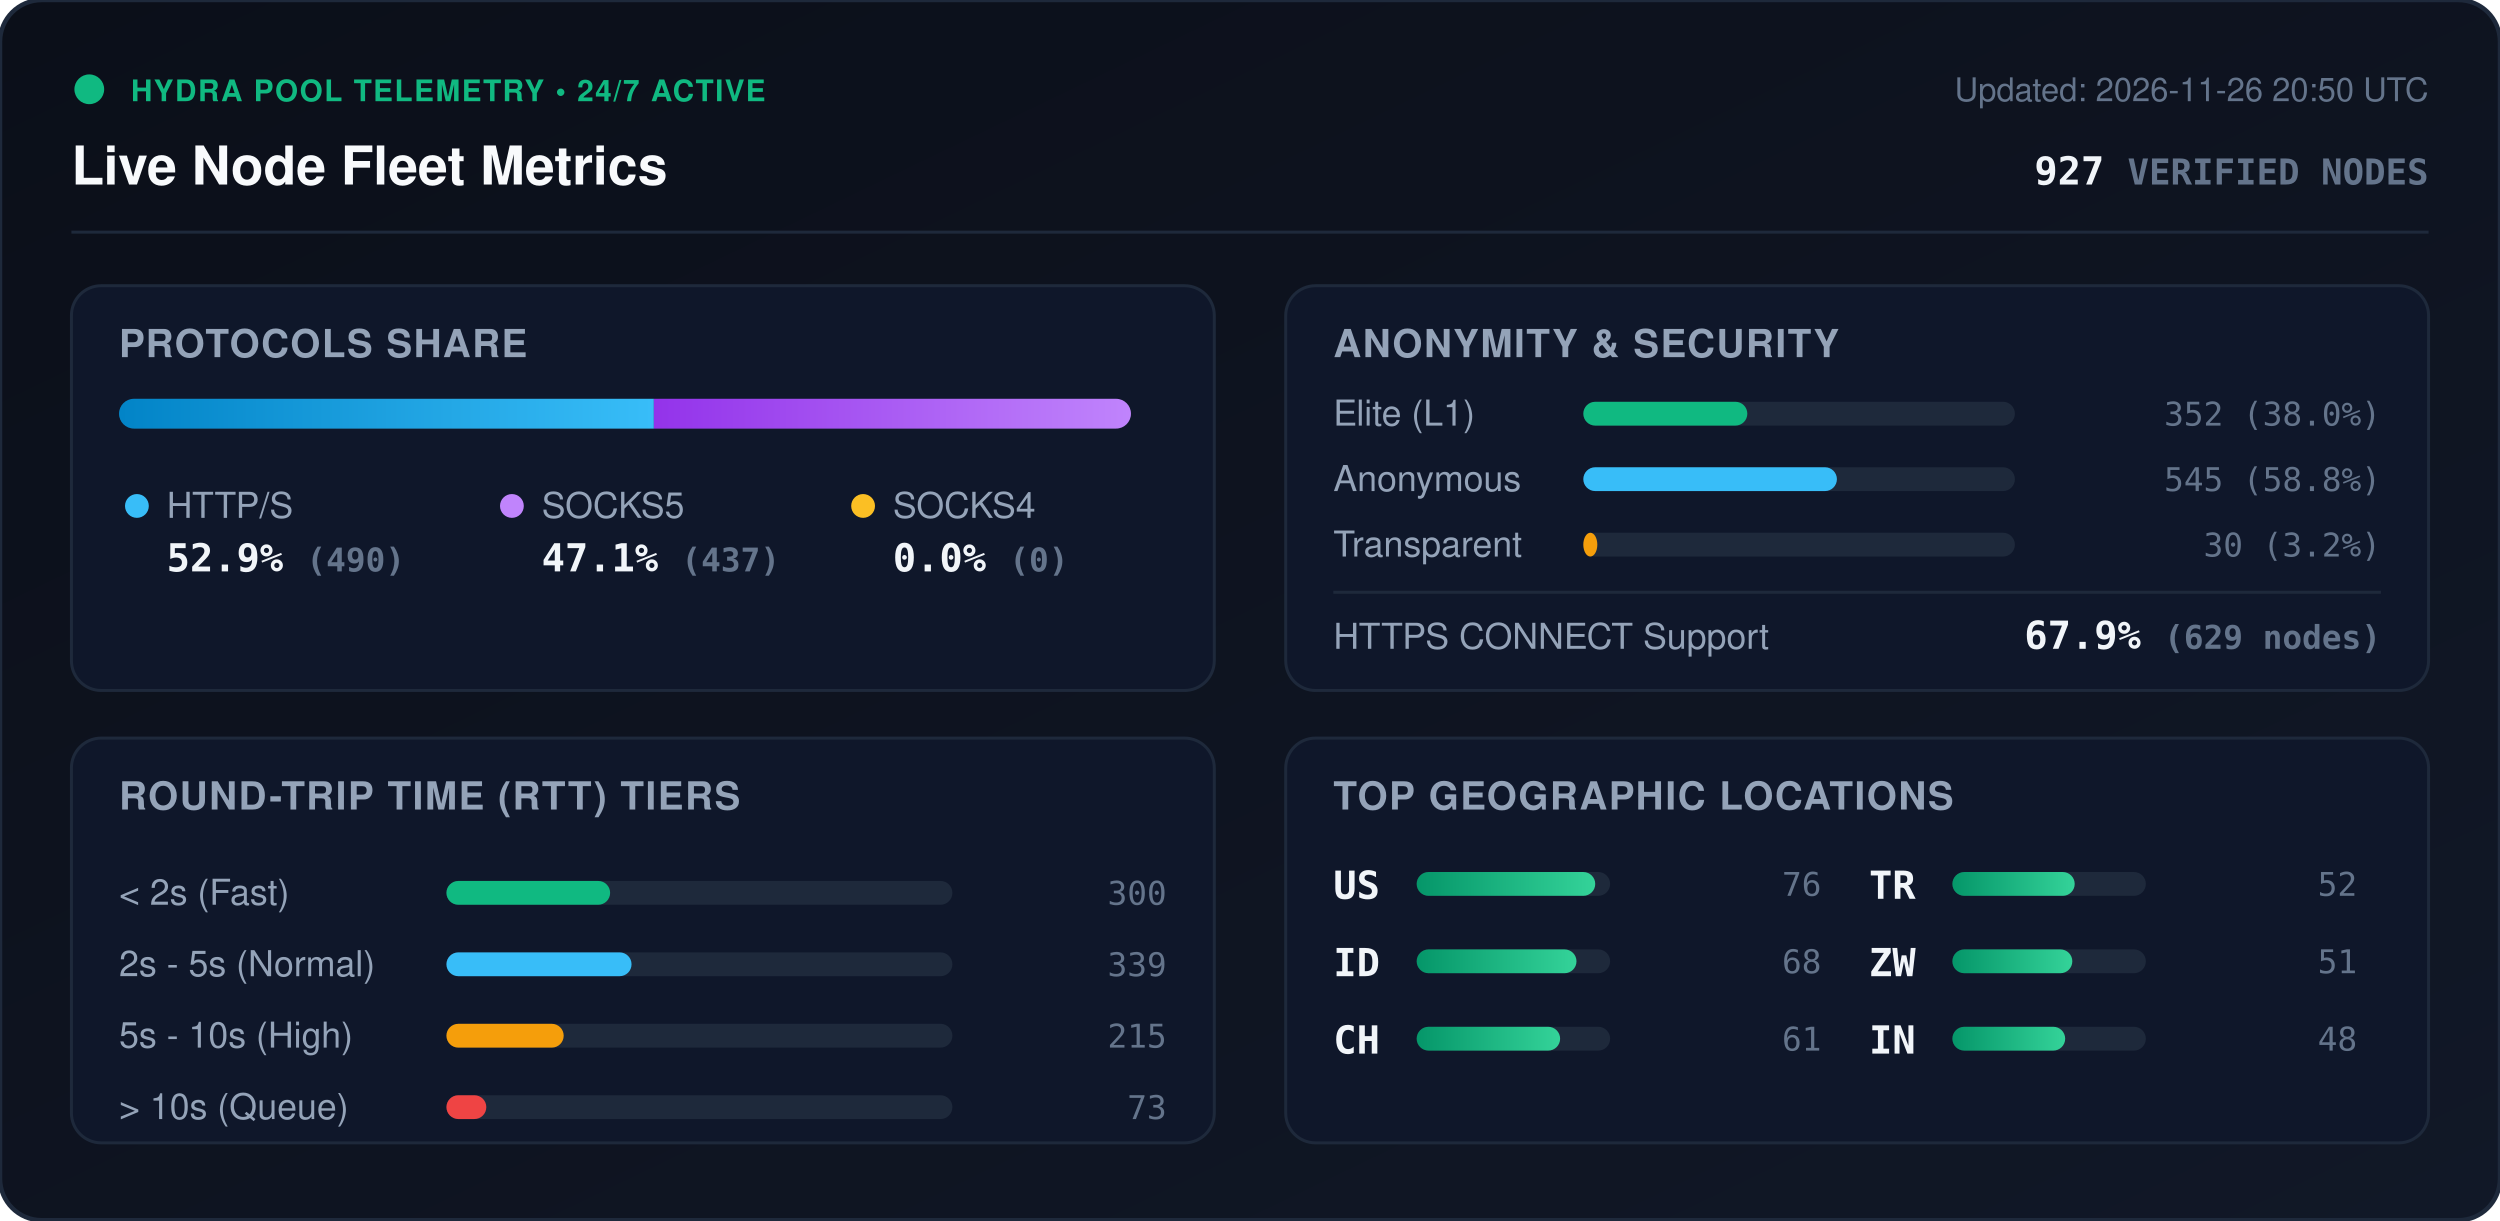
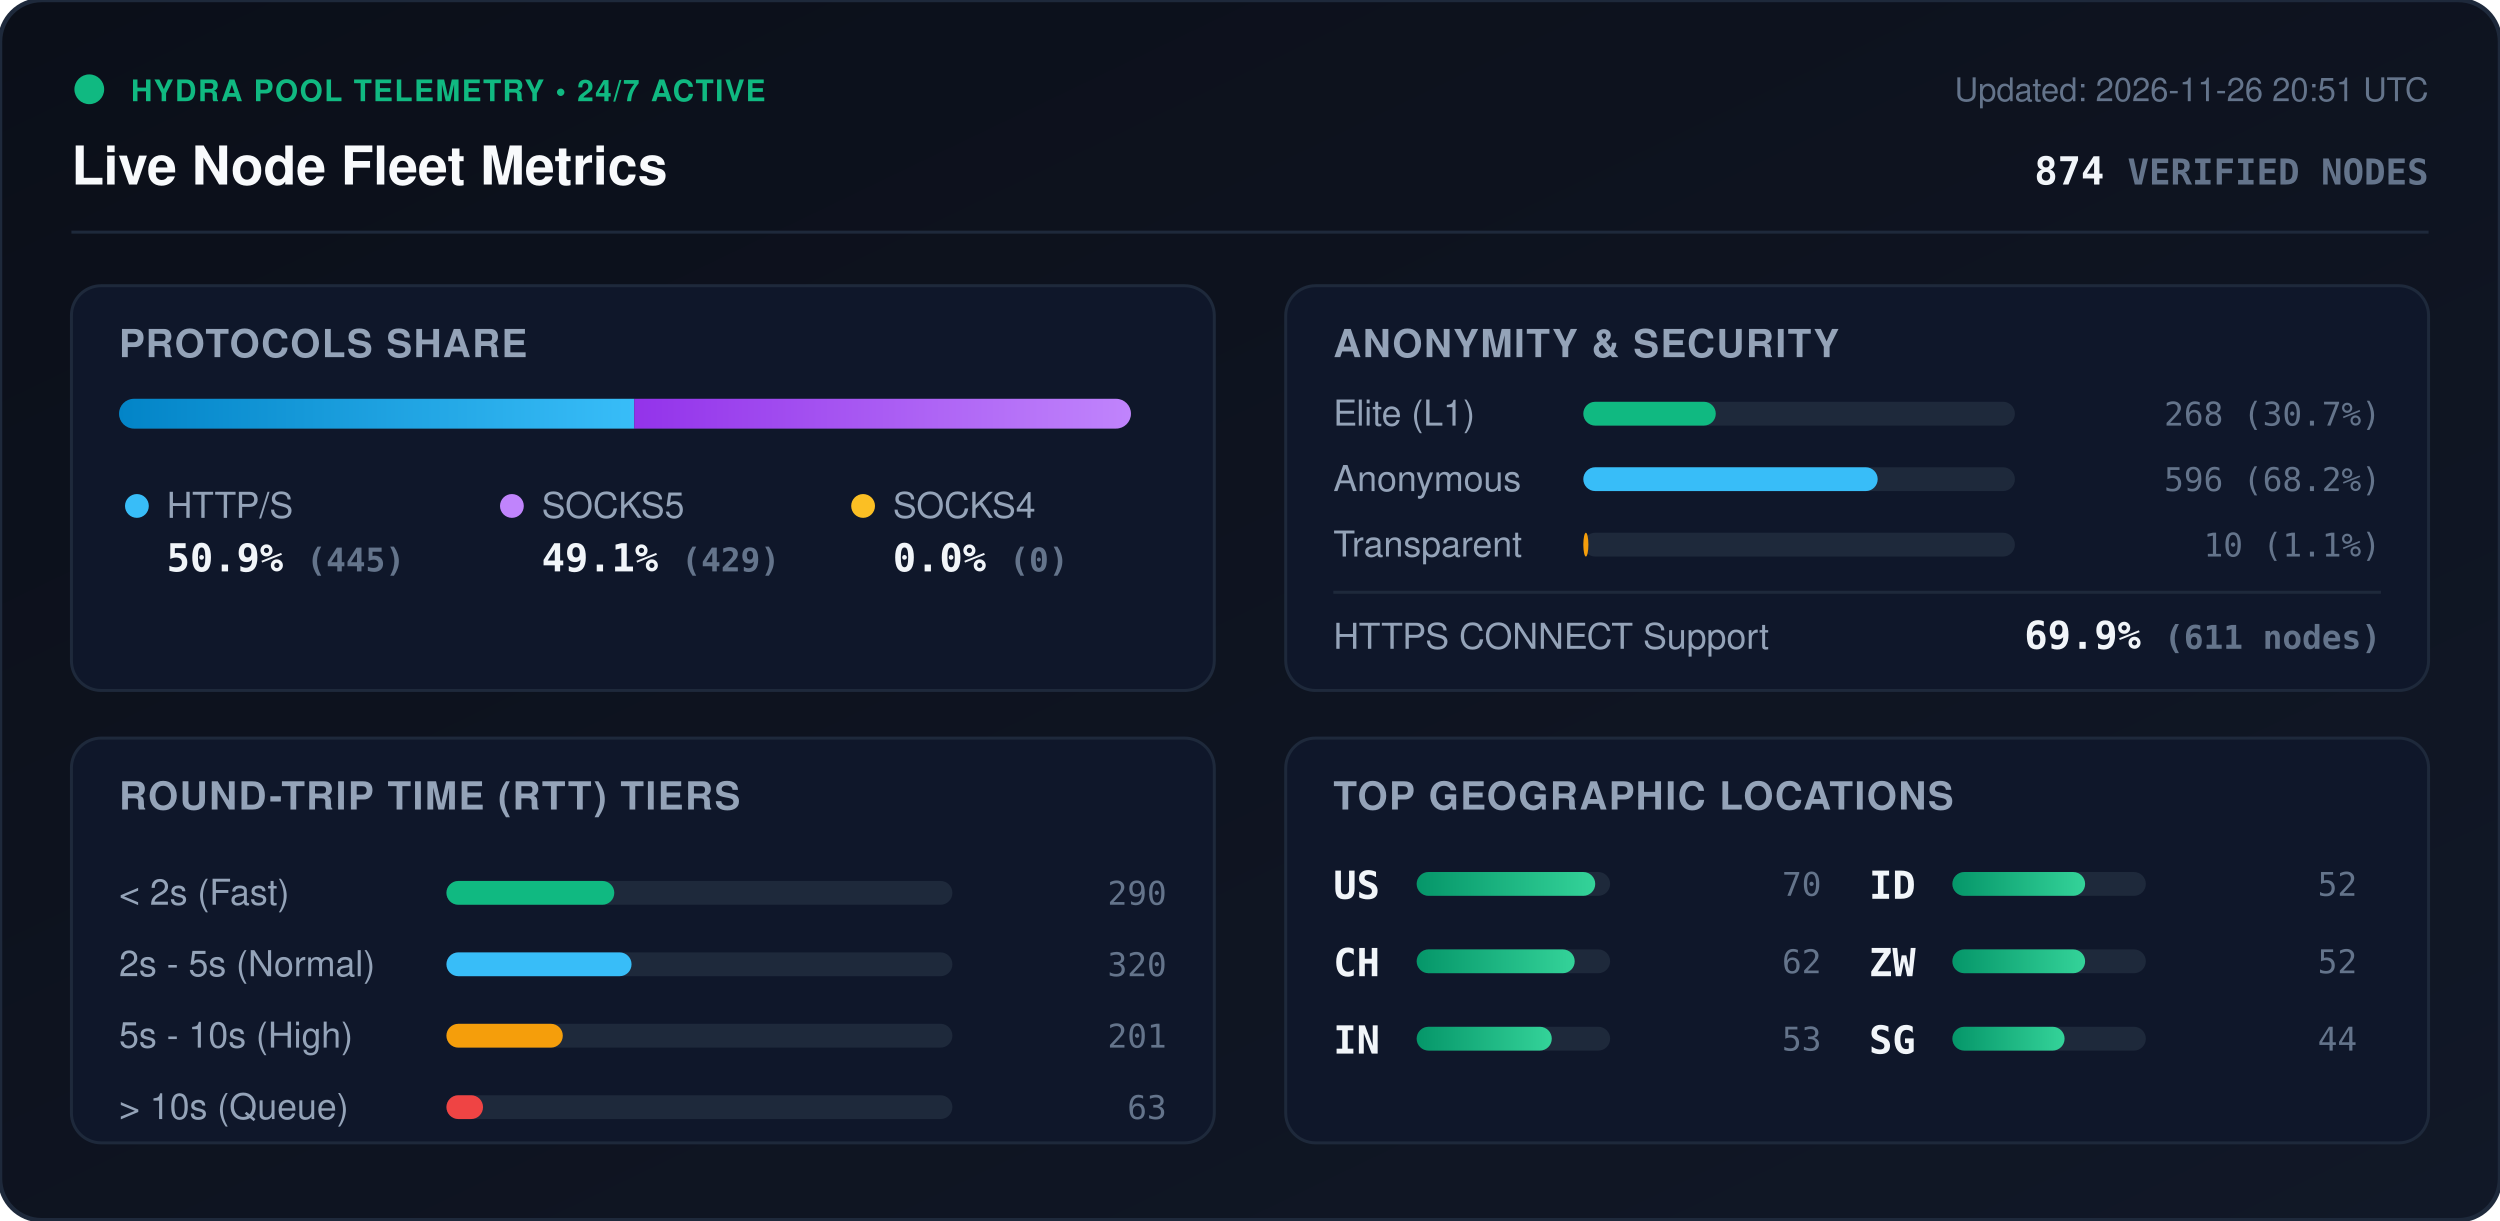
<svg xmlns="http://www.w3.org/2000/svg" viewBox="0 0 840 410" width="840" height="410" style="max-width: 100%; height: auto;">
  <defs>
    <linearGradient id="bg" x1="0%" y1="0%" x2="100%" y2="100%">
      <stop offset="0%" stop-color="#0b0f19" />
      <stop offset="100%" stop-color="#111827" />
    </linearGradient>
    <linearGradient id="bar-http" x1="0%" y1="0%" x2="100%" y2="0%">
      <stop offset="0%" stop-color="#0284c7" />
      <stop offset="100%" stop-color="#38bdf8" />
    </linearGradient>
    <linearGradient id="bar-socks5" x1="0%" y1="0%" x2="100%" y2="0%">
      <stop offset="0%" stop-color="#9333ea" />
      <stop offset="100%" stop-color="#c084fc" />
    </linearGradient>
    <linearGradient id="bar-socks4" x1="0%" y1="0%" x2="100%" y2="0%">
      <stop offset="0%" stop-color="#d97706" />
      <stop offset="100%" stop-color="#fbbf24" />
    </linearGradient>
    <linearGradient id="bar-green" x1="0%" y1="0%" x2="100%" y2="0%">
      <stop offset="0%" stop-color="#059669" />
      <stop offset="100%" stop-color="#34d399" />
    </linearGradient>
    <clipPath id="prog-track-clip">
      <rect width="340.0" height="10" rx="5" />
    </clipPath>
    <style>
      .title { font: 700 18px -apple-system, BlinkMacSystemFont, 'Segoe UI', Helvetica, Arial, sans-serif; fill: #f8fafc; }
      .sub { font: 500 11px -apple-system, BlinkMacSystemFont, 'Segoe UI', Helvetica, Arial, sans-serif; fill: #64748b; }
      .section-hdr { font: 600 13px -apple-system, BlinkMacSystemFont, 'Segoe UI', Helvetica, Arial, sans-serif; fill: #94a3b8; letter-spacing: 0.5px; }
      .metric-val { font: 700 13px -apple-system, BlinkMacSystemFont, 'Segoe UI', Helvetica, Arial, sans-serif; fill: #f1f5f9; }
      .metric-lbl { font: 500 12px -apple-system, BlinkMacSystemFont, 'Segoe UI', Helvetica, Arial, sans-serif; fill: #94a3b8; }
      .badge-txt { font: 700 10px -apple-system, BlinkMacSystemFont, 'Segoe UI', Helvetica, Arial, sans-serif; fill: #10b981; letter-spacing: 0.5px; }
      .mono { font-family: ui-monospace, SFMono-Regular, Menlo, Monaco, Consolas, monospace; }
      .pulse { animation: beacon 2s infinite ease-in-out; }
      @keyframes beacon { 0%, 100% { opacity: 1; } 50% { opacity: 0.35; } }
    </style>
  </defs>
  <rect width="840" height="410" rx="14" fill="url(#bg)" stroke="#1e293b" stroke-width="1.5" />
  <g transform="translate(24, 24)">
    <circle cx="6" cy="6" r="5" fill="#10b981" class="pulse" />
    <text x="20" y="10" class="badge-txt">HYDRA POOL TELEMETRY • 24/7 ACTIVE</text>
    <text x="0" y="38" class="title">Live Node Fleet Metrics</text>
-     <text x="792" y="10" text-anchor="end" class="sub">Updated: 2026-11-26 20:50 UTC</text>
-     <text x="792" y="38" text-anchor="end" class="metric-val mono" fill="#38bdf8">927 <tspan font-size="12" fill="#64748b">VERIFIED NODES</tspan>
+     <text x="792" y="10" text-anchor="end" class="sub">Updated: 2026-11-26 20:51 UTC</text>
+     <text x="792" y="38" text-anchor="end" class="metric-val mono" fill="#38bdf8">874 <tspan font-size="12" fill="#64748b">VERIFIED NODES</tspan>
    </text>
  </g>
  <line x1="24" y1="78" x2="816" y2="78" stroke="#1e293b" stroke-width="1" />
  <g transform="translate(24, 96)">
    <rect width="384" height="136" rx="10" fill="#0f172a" stroke="#1e293b" />
    <text x="16" y="24" class="section-hdr">PROTOCOLS SHARE</text>
    <g transform="translate(16, 38)">
      <rect width="340.0" height="10" rx="5" fill="#1e293b" />
      <g clip-path="url(#prog-track-clip)">
-         <rect x="0" width="179.7" height="10" fill="url(#bar-http)" />
-         <rect x="179.7" width="160.3" height="10" fill="url(#bar-socks5)" />
+         <rect x="0" width="173.1" height="10" fill="url(#bar-http)" />
+         <rect x="173.1" width="166.9" height="10" fill="url(#bar-socks5)" />
        <rect x="340.0" width="0.0" height="10" fill="url(#bar-socks4)" />
      </g>
    </g>
    <g transform="translate(16, 68)">
      <circle cx="6" cy="6" r="4" fill="#38bdf8" />
      <text x="16" y="10" class="metric-lbl">HTTP/S</text>
-       <text x="16" y="28" class="metric-val mono">52.9% <tspan font-size="11" fill="#64748b">(490)</tspan>
+       <text x="16" y="28" class="metric-val mono">50.9% <tspan font-size="11" fill="#64748b">(445)</tspan>
      </text>
      <circle cx="132" cy="6" r="4" fill="#c084fc" />
      <text x="142" y="10" class="metric-lbl">SOCKS5</text>
-       <text x="142" y="28" class="metric-val mono">47.1% <tspan font-size="11" fill="#64748b">(437)</tspan>
+       <text x="142" y="28" class="metric-val mono">49.1% <tspan font-size="11" fill="#64748b">(429)</tspan>
      </text>
      <circle cx="250" cy="6" r="4" fill="#fbbf24" />
      <text x="260" y="10" class="metric-lbl">SOCKS4</text>
      <text x="260" y="28" class="metric-val mono">0.0% <tspan font-size="11" fill="#64748b">(0)</tspan>
      </text>
    </g>
  </g>
  <g transform="translate(432, 96)">
    <rect width="384" height="136" rx="10" fill="#0f172a" stroke="#1e293b" />
    <text x="16" y="24" class="section-hdr">ANONYMITY &amp; SECURITY</text>
    <text x="16" y="47" class="metric-lbl">Elite (L1)</text>
    <rect x="100" y="39" width="145.0" height="8" rx="4" fill="#1e293b" />
-     <rect x="100" y="39" width="55.1" height="8" rx="4" fill="#10b981" />
-     <text x="368" y="47" text-anchor="end" class="mono sub" fill="#e2e8f0">352 (38.0%)</text>
+     <rect x="100" y="39" width="44.5" height="8" rx="4" fill="#10b981" />
+     <text x="368" y="47" text-anchor="end" class="mono sub" fill="#e2e8f0">268 (30.7%)</text>
    <text x="16" y="69" class="metric-lbl">Anonymous</text>
    <rect x="100" y="61" width="145.0" height="8" rx="4" fill="#1e293b" />
-     <rect x="100" y="61" width="85.2" height="8" rx="4" fill="#38bdf8" />
-     <text x="368" y="69" text-anchor="end" class="mono sub" fill="#e2e8f0">545 (58.8%)</text>
+     <rect x="100" y="61" width="98.9" height="8" rx="4" fill="#38bdf8" />
+     <text x="368" y="69" text-anchor="end" class="mono sub" fill="#e2e8f0">596 (68.2%)</text>
    <text x="16" y="91" class="metric-lbl">Transparent</text>
    <rect x="100" y="83" width="145.0" height="8" rx="4" fill="#1e293b" />
-     <rect x="100" y="83" width="4.7" height="8" rx="4" fill="#f59e0b" />
-     <text x="368" y="91" text-anchor="end" class="mono sub" fill="#e2e8f0">30 (3.2%)</text>
+     <rect x="100" y="83" width="1.7" height="8" rx="4" fill="#f59e0b" />
+     <text x="368" y="91" text-anchor="end" class="mono sub" fill="#e2e8f0">10 (1.1%)</text>
    <line x1="16" y1="103" x2="368" y2="103" stroke="#1e293b" stroke-width="1" />
    <text x="16" y="122" class="metric-lbl">HTTPS CONNECT Support</text>
-     <text x="368" y="122" text-anchor="end" class="metric-val mono" fill="#34d399">67.9% <tspan font-size="11" fill="#64748b">(629 nodes)</tspan>
+     <text x="368" y="122" text-anchor="end" class="metric-val mono" fill="#34d399">69.9% <tspan font-size="11" fill="#64748b">(611 nodes)</tspan>
    </text>
  </g>
  <g transform="translate(24, 248)">
    <rect width="384" height="136" rx="10" fill="#0f172a" stroke="#1e293b" />
    <text x="16" y="24" class="section-hdr">ROUND-TRIP TIME (RTT) TIERS</text>
    <g transform="translate(16, 42)">
      <text x="0" y="14" class="metric-lbl">&lt; 2s (Fast)</text>
      <rect x="110" y="6" width="170" height="8" rx="4" fill="#1e293b" />
-       <rect x="110" y="6" width="55.0" height="8" rx="4" fill="#10b981" />
-       <text x="352" y="14" text-anchor="end" class="mono sub">300</text>
+       <rect x="110" y="6" width="56.4" height="8" rx="4" fill="#10b981" />
+       <text x="352" y="14" text-anchor="end" class="mono sub">290</text>
      <text x="0" y="38" class="metric-lbl">2s - 5s (Normal)</text>
      <rect x="110" y="30" width="170" height="8" rx="4" fill="#1e293b" />
      <rect x="110" y="30" width="62.2" height="8" rx="4" fill="#38bdf8" />
-       <text x="352" y="38" text-anchor="end" class="mono sub">339</text>
+       <text x="352" y="38" text-anchor="end" class="mono sub">320</text>
      <text x="0" y="62" class="metric-lbl">5s - 10s (High)</text>
      <rect x="110" y="54" width="170" height="8" rx="4" fill="#1e293b" />
-       <rect x="110" y="54" width="39.4" height="8" rx="4" fill="#f59e0b" />
-       <text x="352" y="62" text-anchor="end" class="mono sub">215</text>
+       <rect x="110" y="54" width="39.1" height="8" rx="4" fill="#f59e0b" />
+       <text x="352" y="62" text-anchor="end" class="mono sub">201</text>
      <text x="0" y="86" class="metric-lbl">&gt; 10s (Queue)</text>
      <rect x="110" y="78" width="170" height="8" rx="4" fill="#1e293b" />
-       <rect x="110" y="78" width="13.4" height="8" rx="4" fill="#ef4444" />
-       <text x="352" y="86" text-anchor="end" class="mono sub">73</text>
+       <rect x="110" y="78" width="12.3" height="8" rx="4" fill="#ef4444" />
+       <text x="352" y="86" text-anchor="end" class="mono sub">63</text>
    </g>
  </g>
  <g transform="translate(432, 248)">
    <rect width="384" height="136" rx="10" fill="#0f172a" stroke="#1e293b" />
    <text x="16" y="24" class="section-hdr">TOP GEOGRAPHIC LOCATIONS</text>
    <g transform="translate(16, 42)">
      <g transform="translate(0, 0)">
        <text x="0" y="12" class="mono metric-val" font-size="12">US</text>
        <rect x="28" y="3" width="65" height="8" rx="4" fill="#1e293b" />
        <rect x="28" y="3" width="60.0" height="8" rx="4" fill="url(#bar-green)" />
-         <text x="164" y="11" text-anchor="end" class="mono sub">76</text>
+         <text x="164" y="11" text-anchor="end" class="mono sub">70</text>
      </g>
      <g transform="translate(0, 26)">
+         <text x="0" y="12" class="mono metric-val" font-size="12">CH</text>
+         <rect x="28" y="3" width="65" height="8" rx="4" fill="#1e293b" />
+         <rect x="28" y="3" width="53.1" height="8" rx="4" fill="url(#bar-green)" />
+         <text x="164" y="11" text-anchor="end" class="mono sub">62</text>
+       </g>
+       <g transform="translate(0, 52)">
+         <text x="0" y="12" class="mono metric-val" font-size="12">IN</text>
+         <rect x="28" y="3" width="65" height="8" rx="4" fill="#1e293b" />
+         <rect x="28" y="3" width="45.4" height="8" rx="4" fill="url(#bar-green)" />
+         <text x="164" y="11" text-anchor="end" class="mono sub">53</text>
+       </g>
+       <g transform="translate(180, 0)">
        <text x="0" y="12" class="mono metric-val" font-size="12">ID</text>
        <rect x="28" y="3" width="65" height="8" rx="4" fill="#1e293b" />
-         <rect x="28" y="3" width="53.7" height="8" rx="4" fill="url(#bar-green)" />
-         <text x="164" y="11" text-anchor="end" class="mono sub">68</text>
-       </g>
-       <g transform="translate(0, 52)">
-         <text x="0" y="12" class="mono metric-val" font-size="12">CH</text>
-         <rect x="28" y="3" width="65" height="8" rx="4" fill="#1e293b" />
-         <rect x="28" y="3" width="48.2" height="8" rx="4" fill="url(#bar-green)" />
-         <text x="164" y="11" text-anchor="end" class="mono sub">61</text>
-       </g>
-       <g transform="translate(180, 0)">
-         <text x="0" y="12" class="mono metric-val" font-size="12">TR</text>
-         <rect x="28" y="3" width="65" height="8" rx="4" fill="#1e293b" />
-         <rect x="28" y="3" width="41.1" height="8" rx="4" fill="url(#bar-green)" />
+         <rect x="28" y="3" width="44.6" height="8" rx="4" fill="url(#bar-green)" />
        <text x="164" y="11" text-anchor="end" class="mono sub">52</text>
      </g>
      <g transform="translate(180, 26)">
        <text x="0" y="12" class="mono metric-val" font-size="12">ZW</text>
        <rect x="28" y="3" width="65" height="8" rx="4" fill="#1e293b" />
-         <rect x="28" y="3" width="40.3" height="8" rx="4" fill="url(#bar-green)" />
-         <text x="164" y="11" text-anchor="end" class="mono sub">51</text>
+         <rect x="28" y="3" width="44.6" height="8" rx="4" fill="url(#bar-green)" />
+         <text x="164" y="11" text-anchor="end" class="mono sub">52</text>
      </g>
      <g transform="translate(180, 52)">
-         <text x="0" y="12" class="mono metric-val" font-size="12">IN</text>
+         <text x="0" y="12" class="mono metric-val" font-size="12">SG</text>
        <rect x="28" y="3" width="65" height="8" rx="4" fill="#1e293b" />
-         <rect x="28" y="3" width="37.9" height="8" rx="4" fill="url(#bar-green)" />
-         <text x="164" y="11" text-anchor="end" class="mono sub">48</text>
+         <rect x="28" y="3" width="37.7" height="8" rx="4" fill="url(#bar-green)" />
+         <text x="164" y="11" text-anchor="end" class="mono sub">44</text>
      </g>
    </g>
  </g>
</svg>
